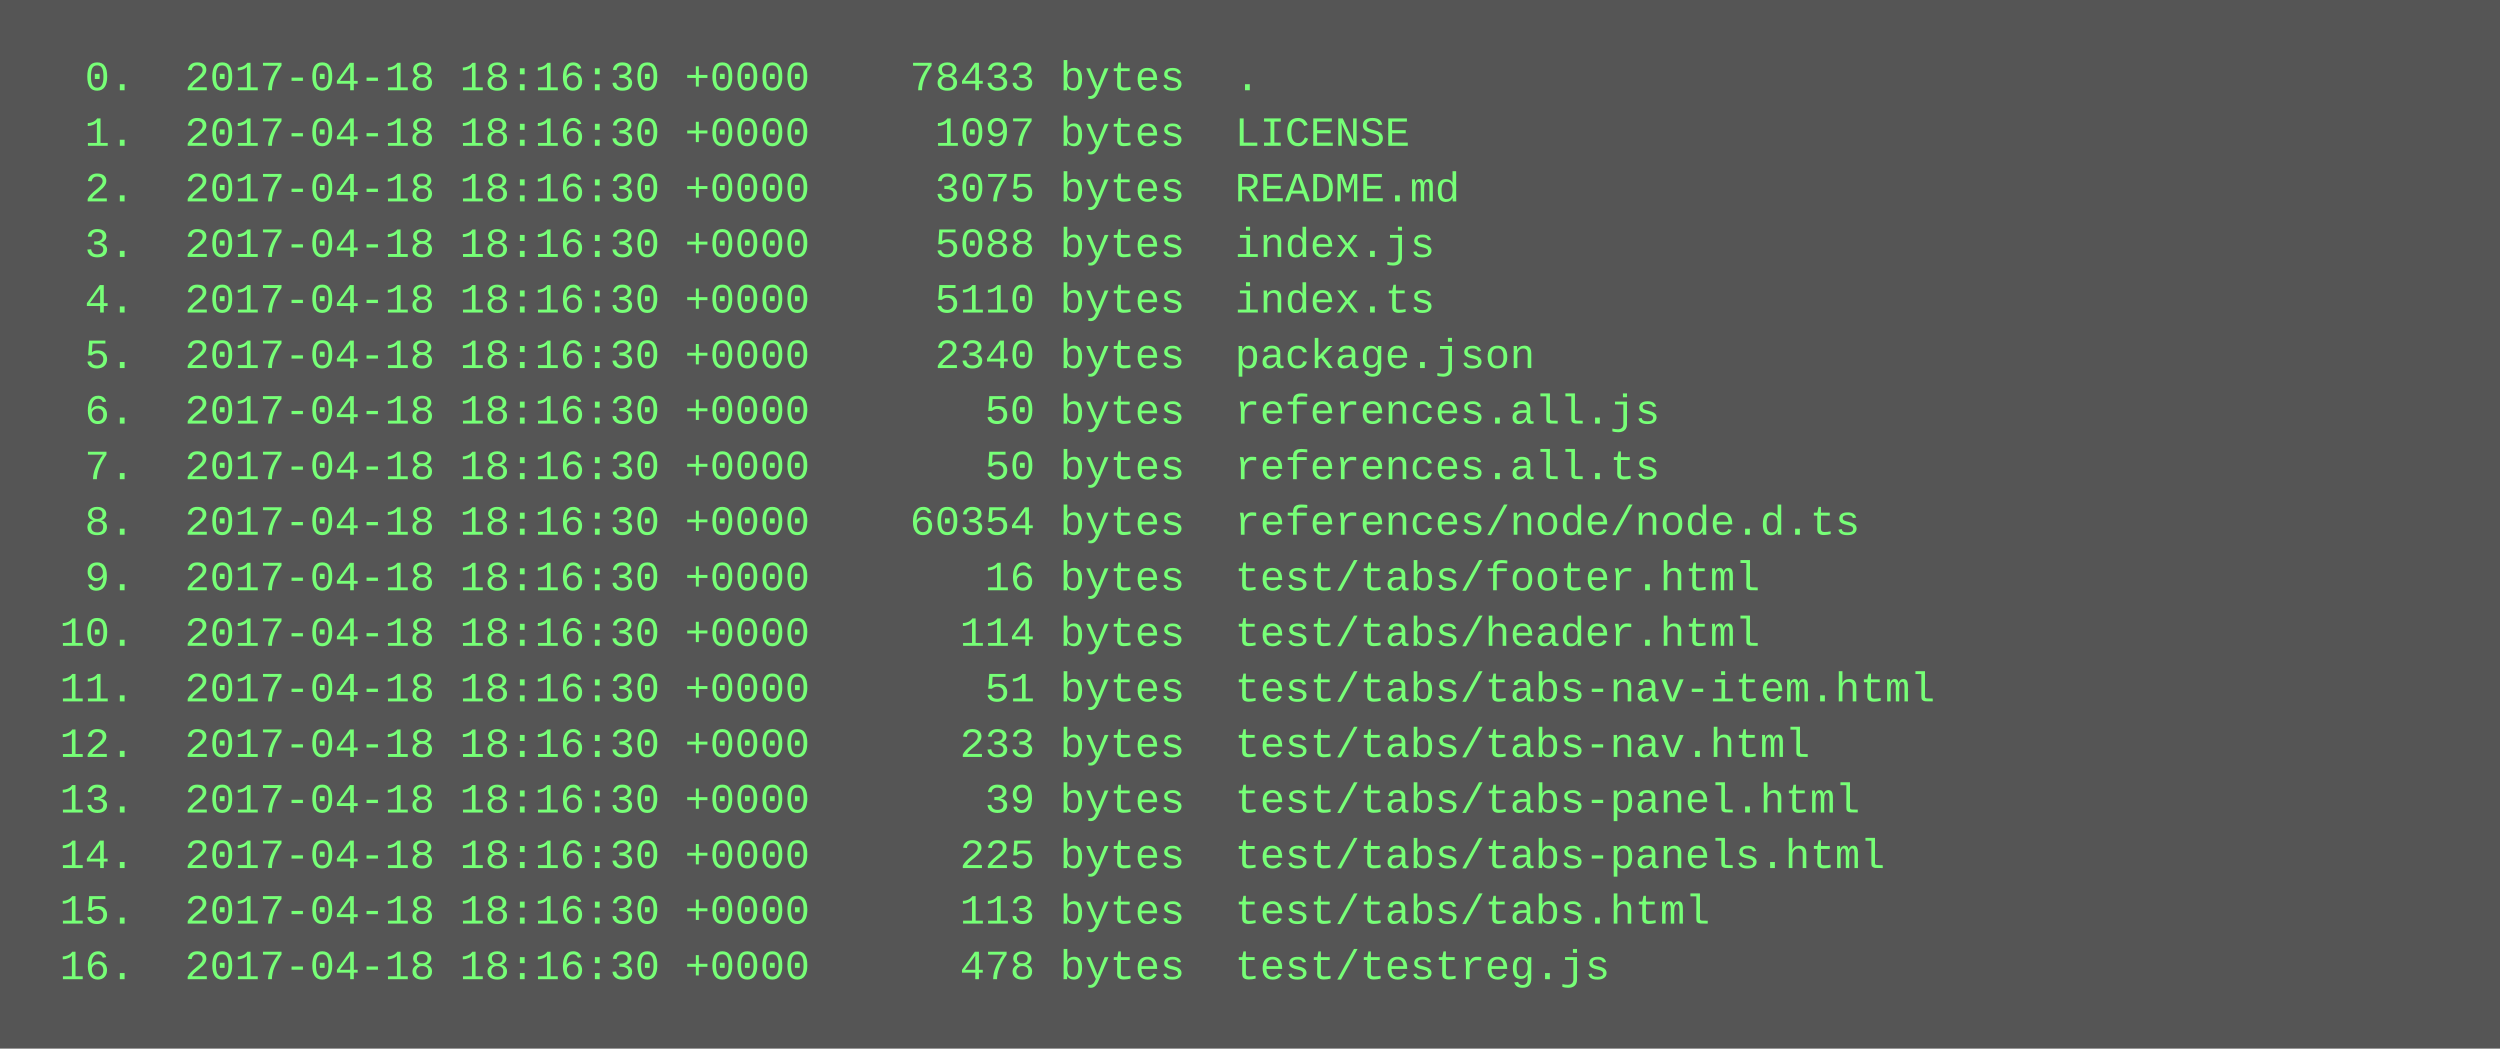
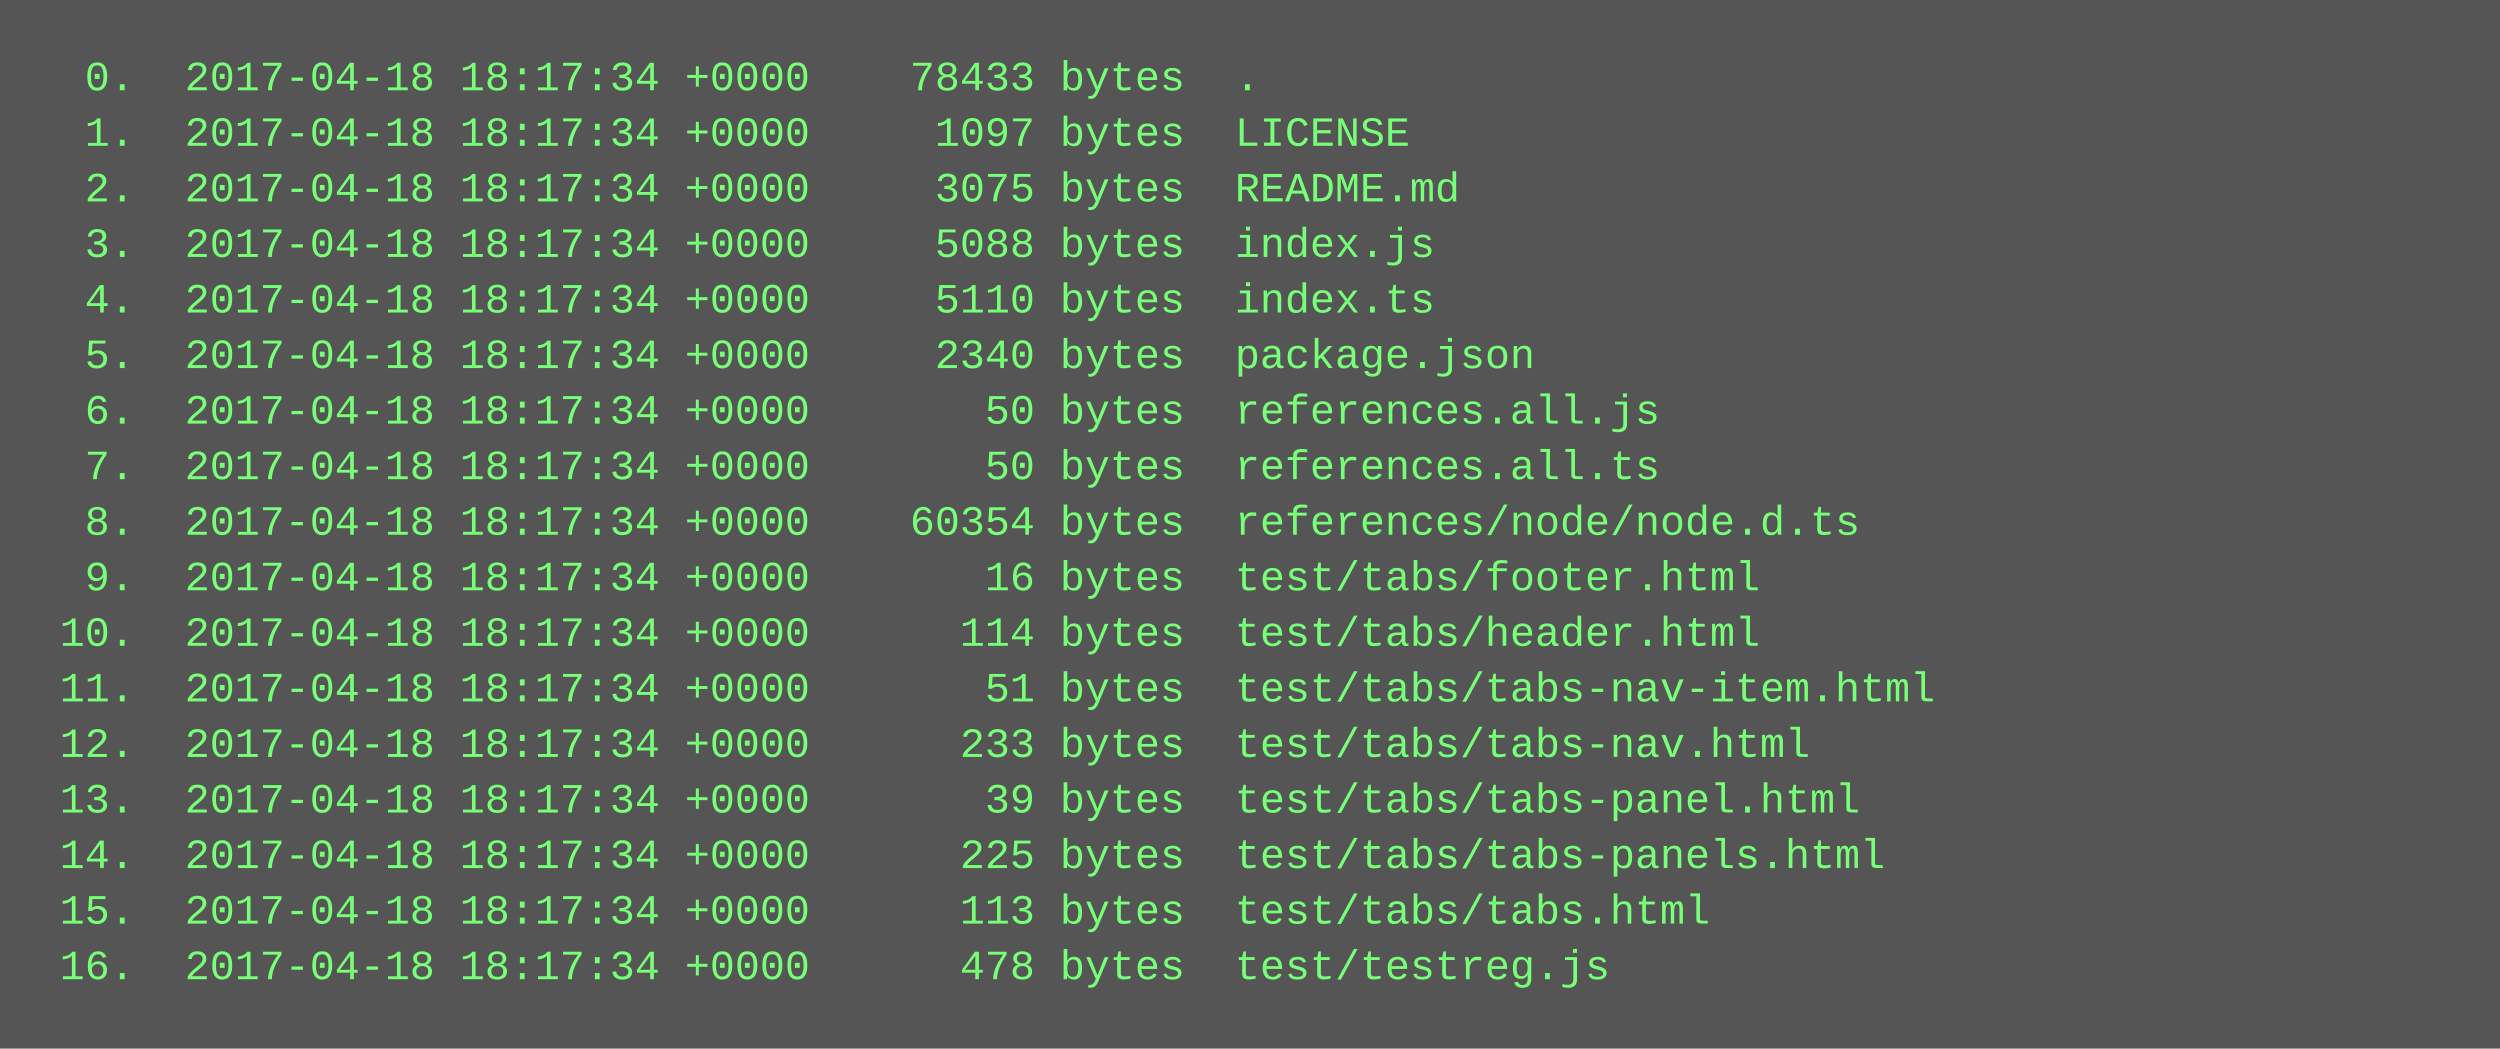
<svg xmlns="http://www.w3.org/2000/svg" height="302" width="720">
  <rect height="302" fill="#555" width="720" />
  <text fill="#7f7" font-family="Courier New" font-size="12" xml:space="preserve">
-     <tspan x="10" y="26">  0.  2017-04-18 18:16:30 +0000    78433 bytes  .</tspan>
-     <tspan x="10" y="42">  1.  2017-04-18 18:16:30 +0000     1097 bytes  LICENSE</tspan>
-     <tspan x="10" y="58">  2.  2017-04-18 18:16:30 +0000     3075 bytes  README.md</tspan>
-     <tspan x="10" y="74">  3.  2017-04-18 18:16:30 +0000     5088 bytes  index.js</tspan>
-     <tspan x="10" y="90">  4.  2017-04-18 18:16:30 +0000     5110 bytes  index.ts</tspan>
-     <tspan x="10" y="106">  5.  2017-04-18 18:16:30 +0000     2340 bytes  package.json</tspan>
-     <tspan x="10" y="122">  6.  2017-04-18 18:16:30 +0000       50 bytes  references.all.js</tspan>
-     <tspan x="10" y="138">  7.  2017-04-18 18:16:30 +0000       50 bytes  references.all.ts</tspan>
-     <tspan x="10" y="154">  8.  2017-04-18 18:16:30 +0000    60354 bytes  references/node/node.d.ts</tspan>
-     <tspan x="10" y="170">  9.  2017-04-18 18:16:30 +0000       16 bytes  test/tabs/footer.html</tspan>
-     <tspan x="10" y="186"> 10.  2017-04-18 18:16:30 +0000      114 bytes  test/tabs/header.html</tspan>
-     <tspan x="10" y="202"> 11.  2017-04-18 18:16:30 +0000       51 bytes  test/tabs/tabs-nav-item.html</tspan>
-     <tspan x="10" y="218"> 12.  2017-04-18 18:16:30 +0000      233 bytes  test/tabs/tabs-nav.html</tspan>
-     <tspan x="10" y="234"> 13.  2017-04-18 18:16:30 +0000       39 bytes  test/tabs/tabs-panel.html</tspan>
-     <tspan x="10" y="250"> 14.  2017-04-18 18:16:30 +0000      225 bytes  test/tabs/tabs-panels.html</tspan>
-     <tspan x="10" y="266"> 15.  2017-04-18 18:16:30 +0000      113 bytes  test/tabs/tabs.html</tspan>
-     <tspan x="10" y="282"> 16.  2017-04-18 18:16:30 +0000      478 bytes  test/testreg.js</tspan>
+     <tspan x="10" y="26">  0.  2017-04-18 18:17:34 +0000    78433 bytes  .</tspan>
+     <tspan x="10" y="42">  1.  2017-04-18 18:17:34 +0000     1097 bytes  LICENSE</tspan>
+     <tspan x="10" y="58">  2.  2017-04-18 18:17:34 +0000     3075 bytes  README.md</tspan>
+     <tspan x="10" y="74">  3.  2017-04-18 18:17:34 +0000     5088 bytes  index.js</tspan>
+     <tspan x="10" y="90">  4.  2017-04-18 18:17:34 +0000     5110 bytes  index.ts</tspan>
+     <tspan x="10" y="106">  5.  2017-04-18 18:17:34 +0000     2340 bytes  package.json</tspan>
+     <tspan x="10" y="122">  6.  2017-04-18 18:17:34 +0000       50 bytes  references.all.js</tspan>
+     <tspan x="10" y="138">  7.  2017-04-18 18:17:34 +0000       50 bytes  references.all.ts</tspan>
+     <tspan x="10" y="154">  8.  2017-04-18 18:17:34 +0000    60354 bytes  references/node/node.d.ts</tspan>
+     <tspan x="10" y="170">  9.  2017-04-18 18:17:34 +0000       16 bytes  test/tabs/footer.html</tspan>
+     <tspan x="10" y="186"> 10.  2017-04-18 18:17:34 +0000      114 bytes  test/tabs/header.html</tspan>
+     <tspan x="10" y="202"> 11.  2017-04-18 18:17:34 +0000       51 bytes  test/tabs/tabs-nav-item.html</tspan>
+     <tspan x="10" y="218"> 12.  2017-04-18 18:17:34 +0000      233 bytes  test/tabs/tabs-nav.html</tspan>
+     <tspan x="10" y="234"> 13.  2017-04-18 18:17:34 +0000       39 bytes  test/tabs/tabs-panel.html</tspan>
+     <tspan x="10" y="250"> 14.  2017-04-18 18:17:34 +0000      225 bytes  test/tabs/tabs-panels.html</tspan>
+     <tspan x="10" y="266"> 15.  2017-04-18 18:17:34 +0000      113 bytes  test/tabs/tabs.html</tspan>
+     <tspan x="10" y="282"> 16.  2017-04-18 18:17:34 +0000      478 bytes  test/testreg.js</tspan>
  </text>
</svg>
